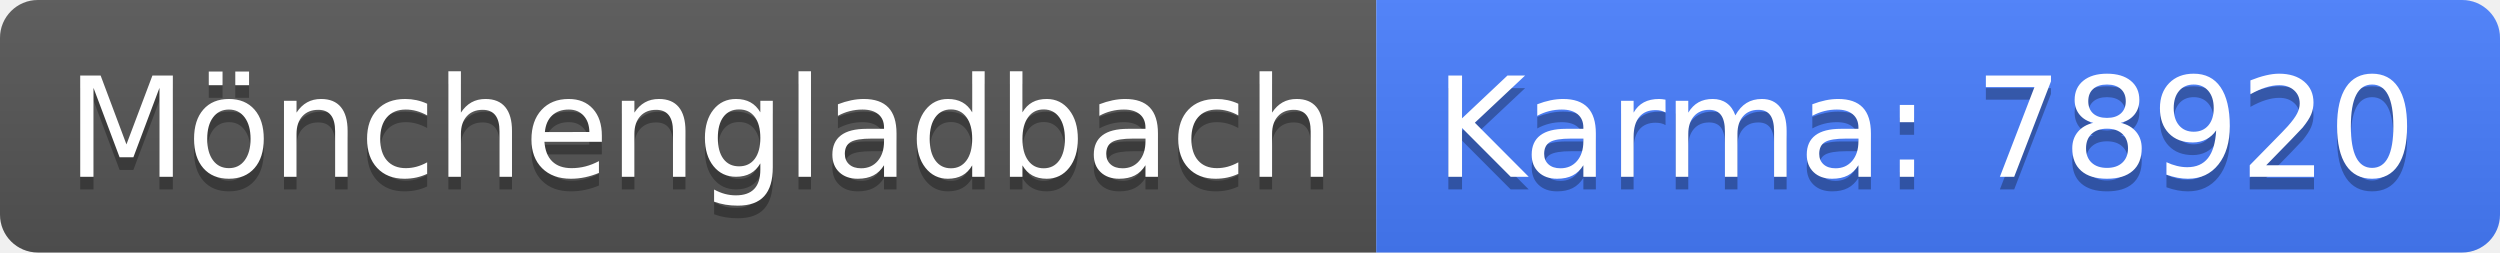
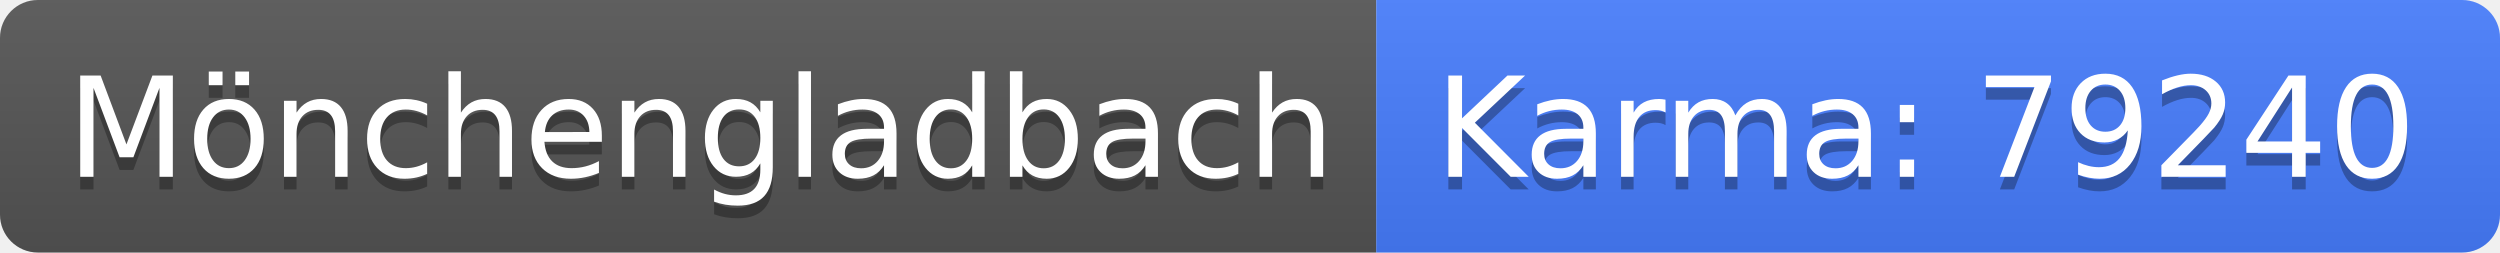
<svg xmlns="http://www.w3.org/2000/svg" width="198" height="20">
  <linearGradient id="b" x2="0" y2="100%">
    <stop offset="0" stop-color="#bbb" stop-opacity=".1" />
    <stop offset="1" stop-opacity=".1" />
  </linearGradient>
  <clipPath id="a">
    <rect width="198" height="20" rx="3" fill="#fff" />
  </clipPath>
  <g clip-path="url(#a)">
    <path fill="#555" d="M0 0h109v20H0z" />
    <path fill="#477eff" d="M109 0h89v20H109z" />
    <path fill="url(#b)" d="M0 0h198v20H0z" />
  </g>
  <g fill="#fff" text-anchor="middle" font-family="DejaVu Sans,Verdana,Geneva,sans-serif" font-size="110">
    <text x="555" y="150" fill="#010101" fill-opacity=".3" transform="scale(.1)" textLength="990">Mönchengladbach</text>
    <text x="555" y="140" transform="scale(.1)" textLength="990">Mönchengladbach</text>
-     <text x="1525" y="150" fill="#010101" fill-opacity=".3" transform="scale(.1)" textLength="790">Karma: 78920</text>
-     <text x="1525" y="140" transform="scale(.1)" textLength="790">Karma: 78920</text>
+     <text x="1525" y="150" fill="#010101" fill-opacity=".3" transform="scale(.1)" textLength="790">Karma: 79240</text>
+     <text x="1525" y="140" transform="scale(.1)" textLength="790">Karma: 79240</text>
  </g>
</svg>
